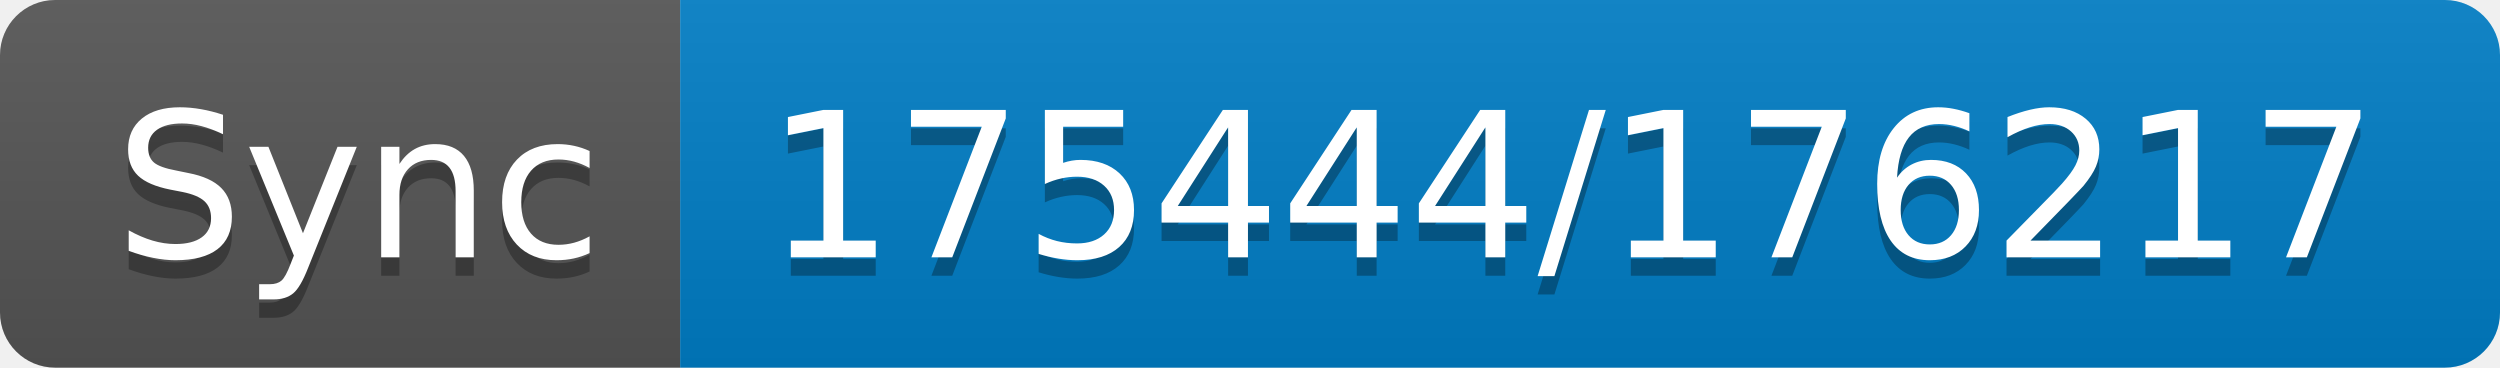
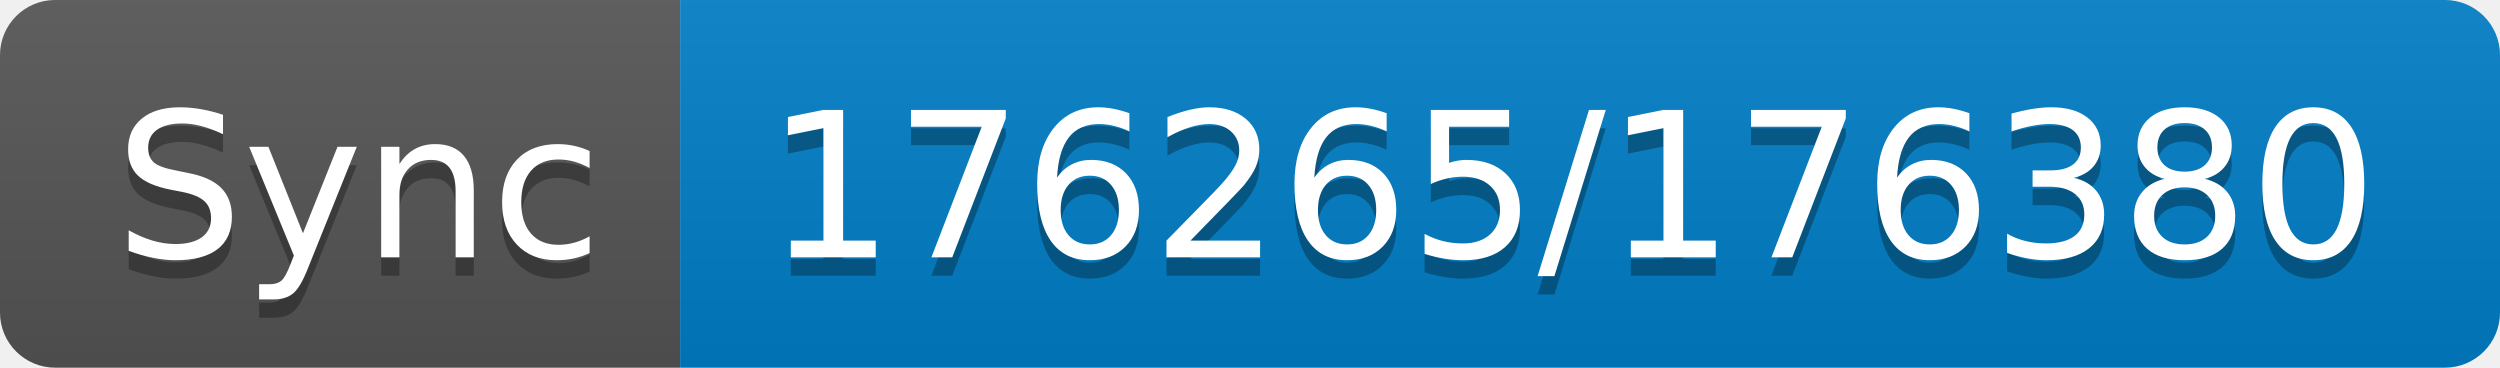
- <svg xmlns="http://www.w3.org/2000/svg" width="136" height="20" role="img" aria-label="Sync: 175444/176217">
+ <svg xmlns="http://www.w3.org/2000/svg" width="136" height="20" role="img" aria-label="Sync: 176265/176380">
  <linearGradient id="s" x2="0" y2="100%">
    <stop offset="0" stop-color="#bbb" stop-opacity=".1" />
    <stop offset="1" stop-opacity=".1" />
  </linearGradient>
  <clipPath id="r">
    <rect width="136" height="20" rx="3" fill="#fff" />
  </clipPath>
  <g clip-path="url(#r)">
    <rect width="37" height="20" fill="#555" />
    <rect x="37" width="99" height="20" fill="#007ec6" />
    <rect width="136" height="20" fill="url(#s)" />
  </g>
  <g fill="#fff" text-anchor="middle" font-family="Verdana,Geneva,DejaVu Sans,sans-serif" text-rendering="geometricPrecision" font-size="110">
    <text aria-hidden="true" x="195" y="150" fill="#010101" fill-opacity=".3" transform="scale(.1)" textLength="270">Sync</text>
    <text x="195" y="140" transform="scale(.1)" fill="#fff" textLength="270">Sync</text>
-     <text aria-hidden="true" x="855" y="150" fill="#010101" fill-opacity=".3" transform="scale(.1)" textLength="890">175444/176217</text>
-     <text x="855" y="140" transform="scale(.1)" fill="#fff" textLength="890">175444/176217</text>
+     <text aria-hidden="true" x="855" y="150" fill="#010101" fill-opacity=".3" transform="scale(.1)" textLength="890">176265/176380</text>
+     <text x="855" y="140" transform="scale(.1)" fill="#fff" textLength="890">176265/176380</text>
  </g>
</svg>
